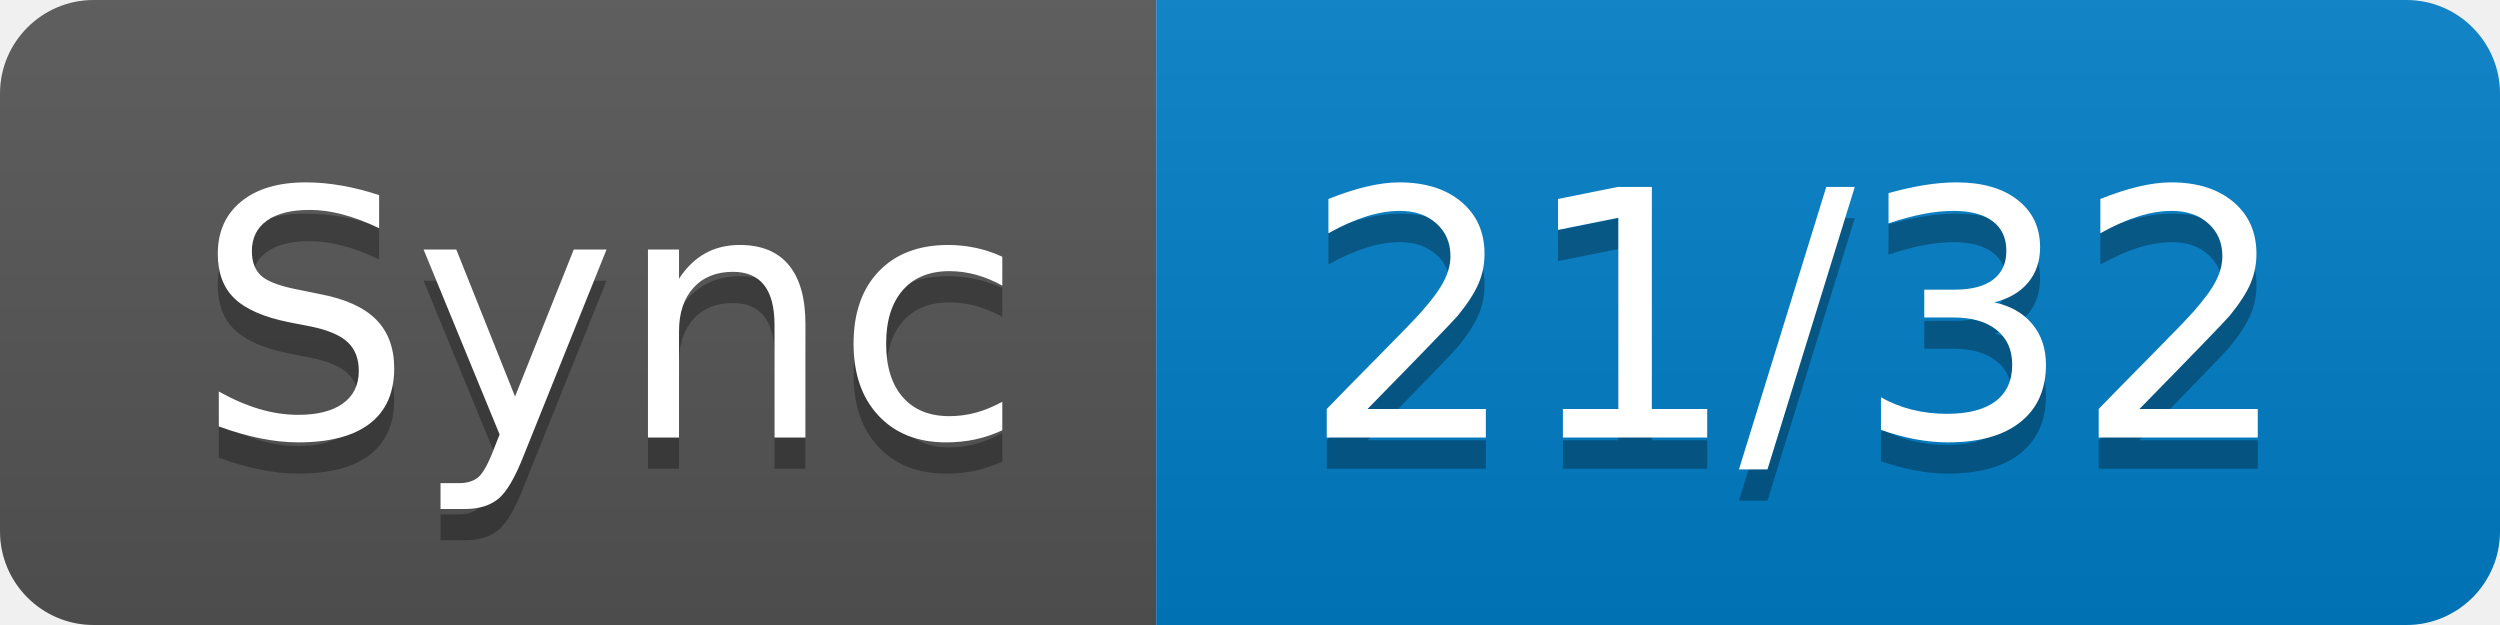
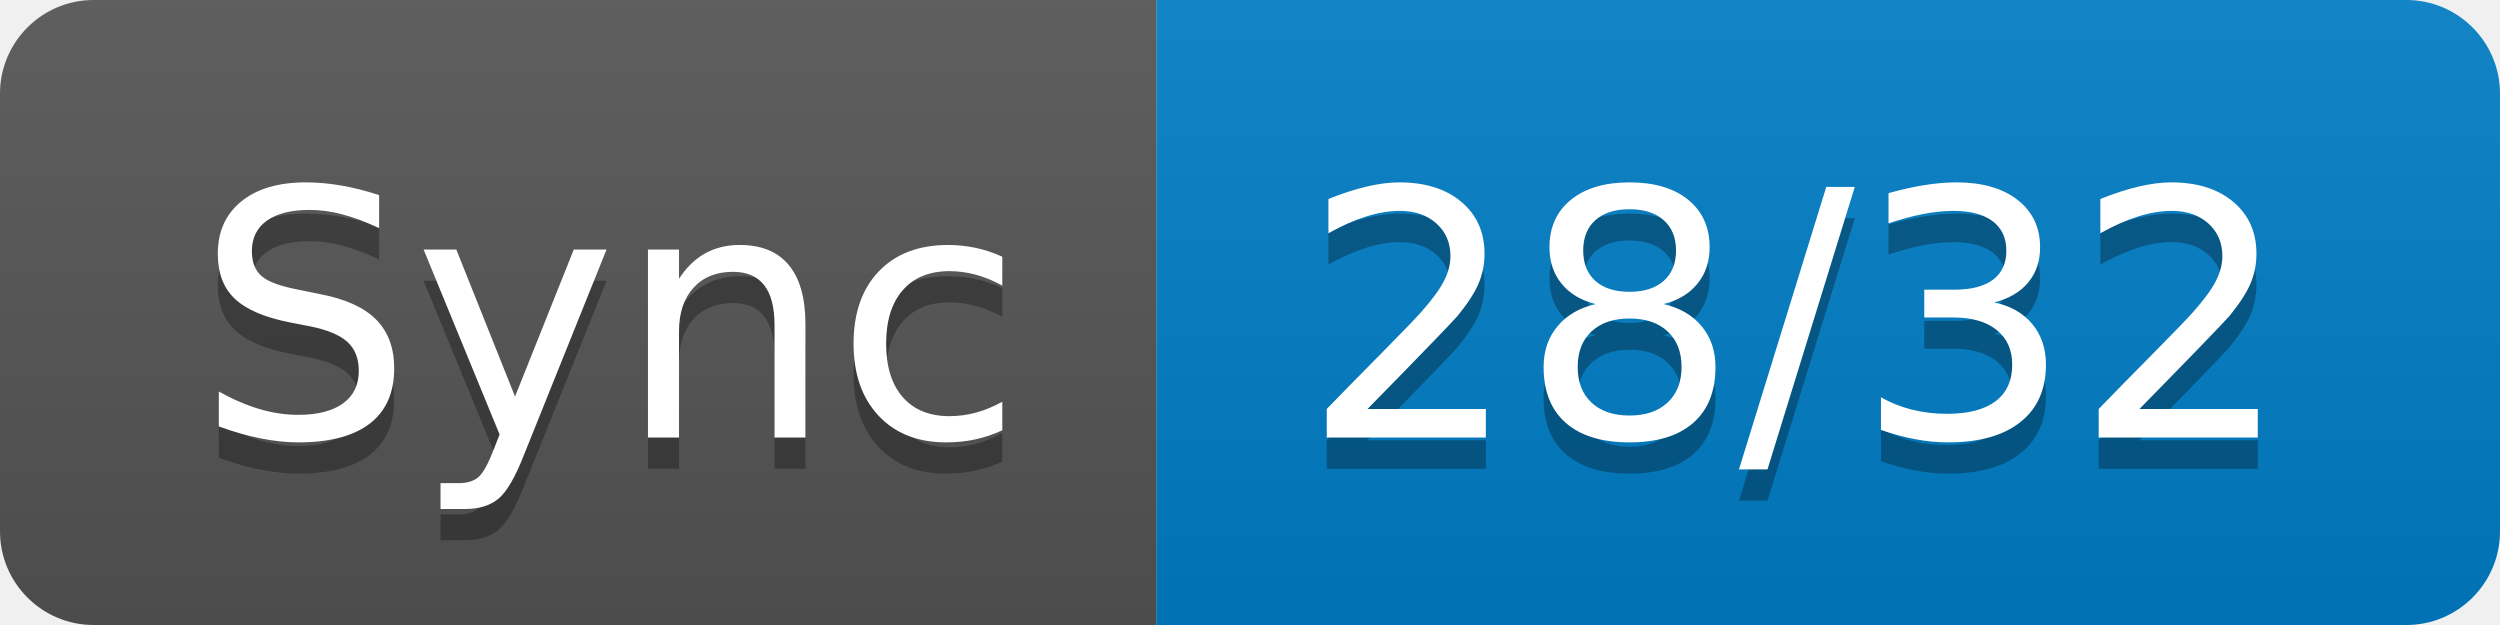
- <svg xmlns="http://www.w3.org/2000/svg" width="80" height="20" role="img" aria-label="Sync: 21/32">
+ <svg xmlns="http://www.w3.org/2000/svg" width="80" height="20" role="img" aria-label="Sync: 28/32">
  <linearGradient id="s" x2="0" y2="100%">
    <stop offset="0" stop-color="#bbb" stop-opacity=".1" />
    <stop offset="1" stop-opacity=".1" />
  </linearGradient>
  <clipPath id="r">
    <rect width="80" height="20" rx="3" fill="#fff" />
  </clipPath>
  <g clip-path="url(#r)">
    <rect width="37" height="20" fill="#555" />
    <rect x="37" width="43" height="20" fill="#007ec6" />
    <rect width="80" height="20" fill="url(#s)" />
  </g>
  <g fill="#fff" text-anchor="middle" font-family="Verdana,Geneva,DejaVu Sans,sans-serif" text-rendering="geometricPrecision" font-size="110">
    <text aria-hidden="true" x="195" y="150" fill="#010101" fill-opacity=".3" transform="scale(.1)" textLength="270">Sync</text>
    <text x="195" y="140" transform="scale(.1)" fill="#fff" textLength="270">Sync</text>
-     <text aria-hidden="true" x="575" y="150" fill="#010101" fill-opacity=".3" transform="scale(.1)" textLength="330">21/32</text>
-     <text x="575" y="140" transform="scale(.1)" fill="#fff" textLength="330">21/32</text>
+     <text aria-hidden="true" x="575" y="150" fill="#010101" fill-opacity=".3" transform="scale(.1)" textLength="330">28/32</text>
+     <text x="575" y="140" transform="scale(.1)" fill="#fff" textLength="330">28/32</text>
  </g>
</svg>
